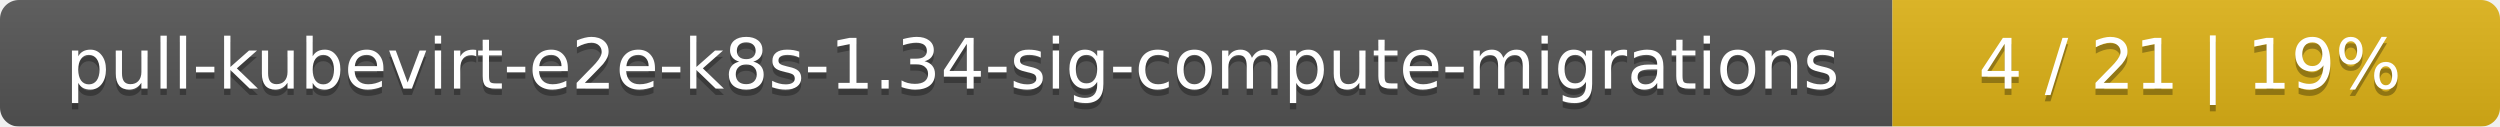
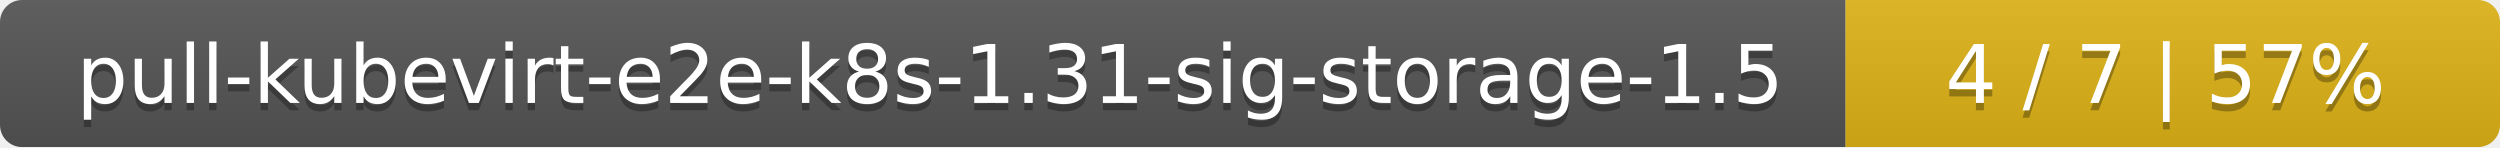
- <svg xmlns="http://www.w3.org/2000/svg" width="395" height="20">
+ <svg xmlns="http://www.w3.org/2000/svg" width="340" height="20">
  <linearGradient id="smooth" x2="0" y2="100%">
    <stop offset="0" stop-color="#bbb" stop-opacity=".1" />
    <stop offset="1" stop-opacity=".1" />
  </linearGradient>
  <mask id="round">
-     <rect width="395" height="20" rx="3" fill="#fff" />
+     <rect width="340" height="20" rx="3" fill="#fff" />
  </mask>
  <g mask="url(#round)">
-     <rect width="299" height="20" fill="#555" />
-     <rect x="299" width="96" height="20" fill="#dfb317" />
-     <rect width="395" height="20" fill="url(#smooth)" />
+     <rect width="251" height="20" fill="#555" />
+     <rect x="251" width="89" height="20" fill="#dfb317" />
+     <rect width="340" height="20" fill="url(#smooth)" />
  </g>
  <g fill="#fff" text-anchor="middle" font-family="DejaVu Sans,Verdana,Geneva,sans-serif" font-size="11">
-     <text x="150.5" y="15" fill="#010101" fill-opacity=".3">pull-kubevirt-e2e-k8s-1.34-sig-compute-migrations</text>
-     <text x="150.5" y="14">pull-kubevirt-e2e-k8s-1.34-sig-compute-migrations</text>
-     <text x="346" y="15" fill="#010101" fill-opacity=".3">4 / 21    |    19%</text>
-     <text x="346" y="14">4 / 21    |    19%</text>
+     <text x="126.5" y="15" fill="#010101" fill-opacity=".3">pull-kubevirt-e2e-k8s-1.31-sig-storage-1.5</text>
+     <text x="126.5" y="14">pull-kubevirt-e2e-k8s-1.31-sig-storage-1.5</text>
+     <text x="294.5" y="15" fill="#010101" fill-opacity=".3">4 / 7    |    57%</text>
+     <text x="294.5" y="14">4 / 7    |    57%</text>
  </g>
</svg>
